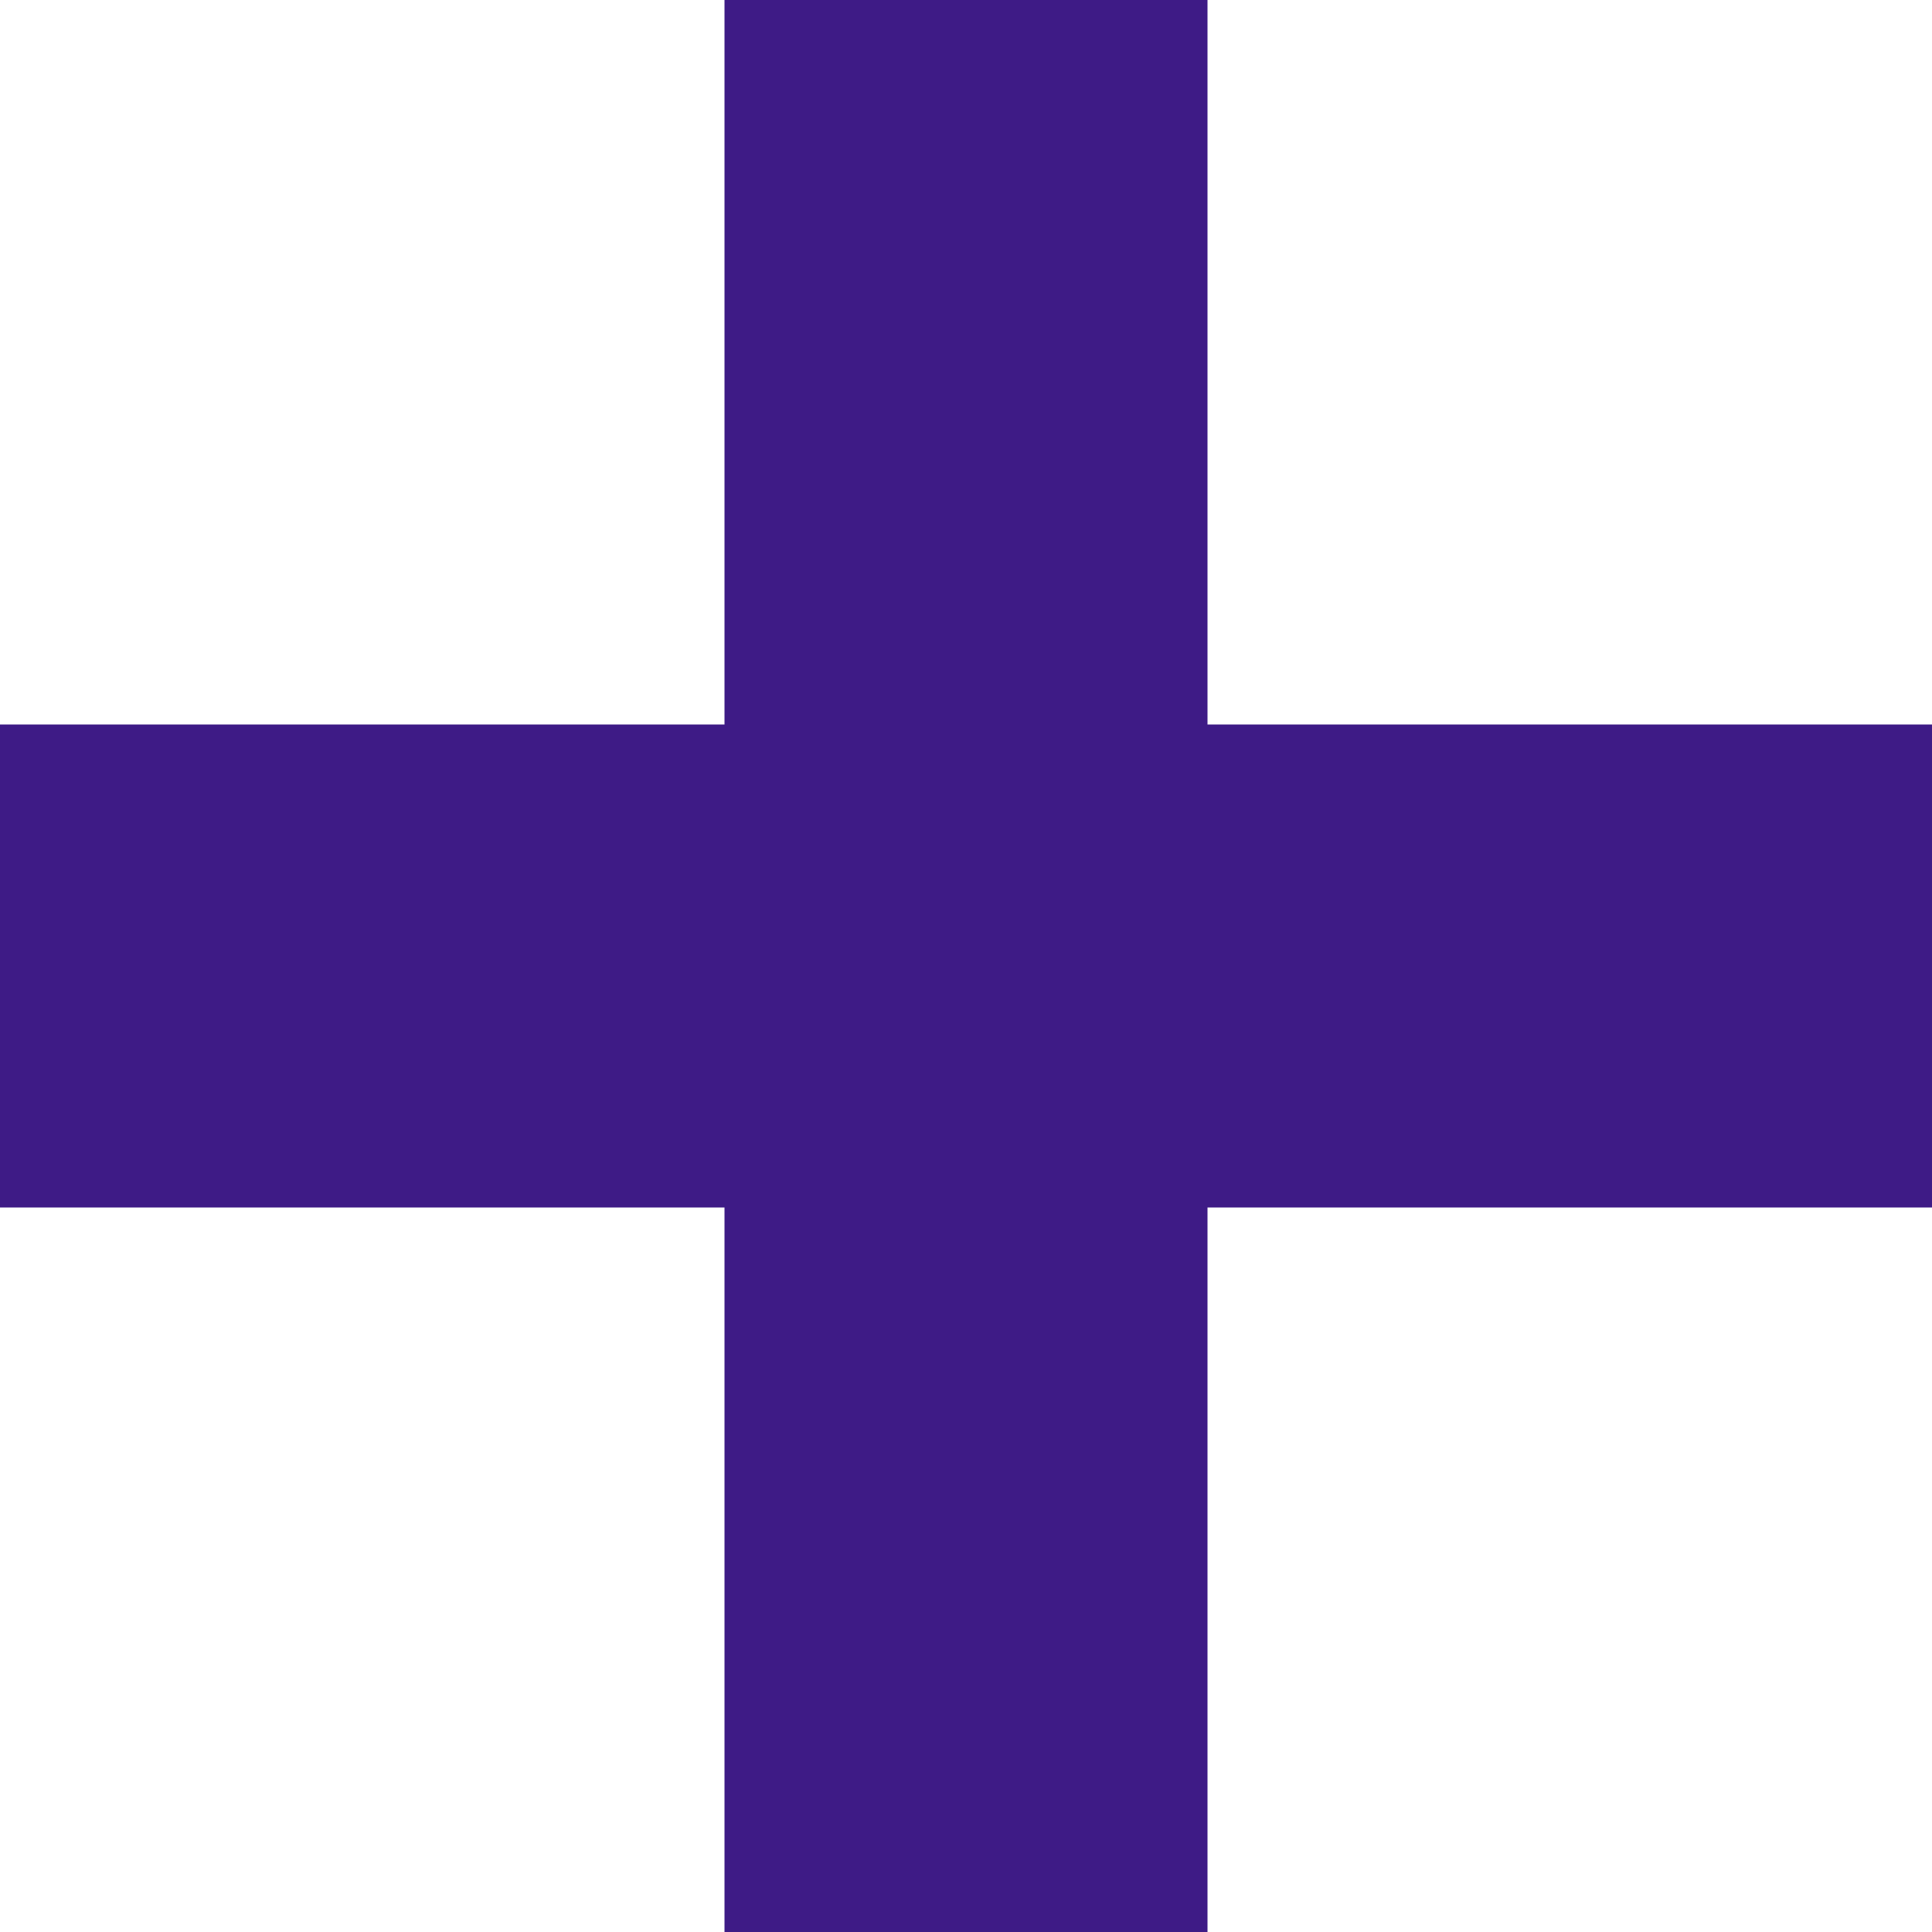
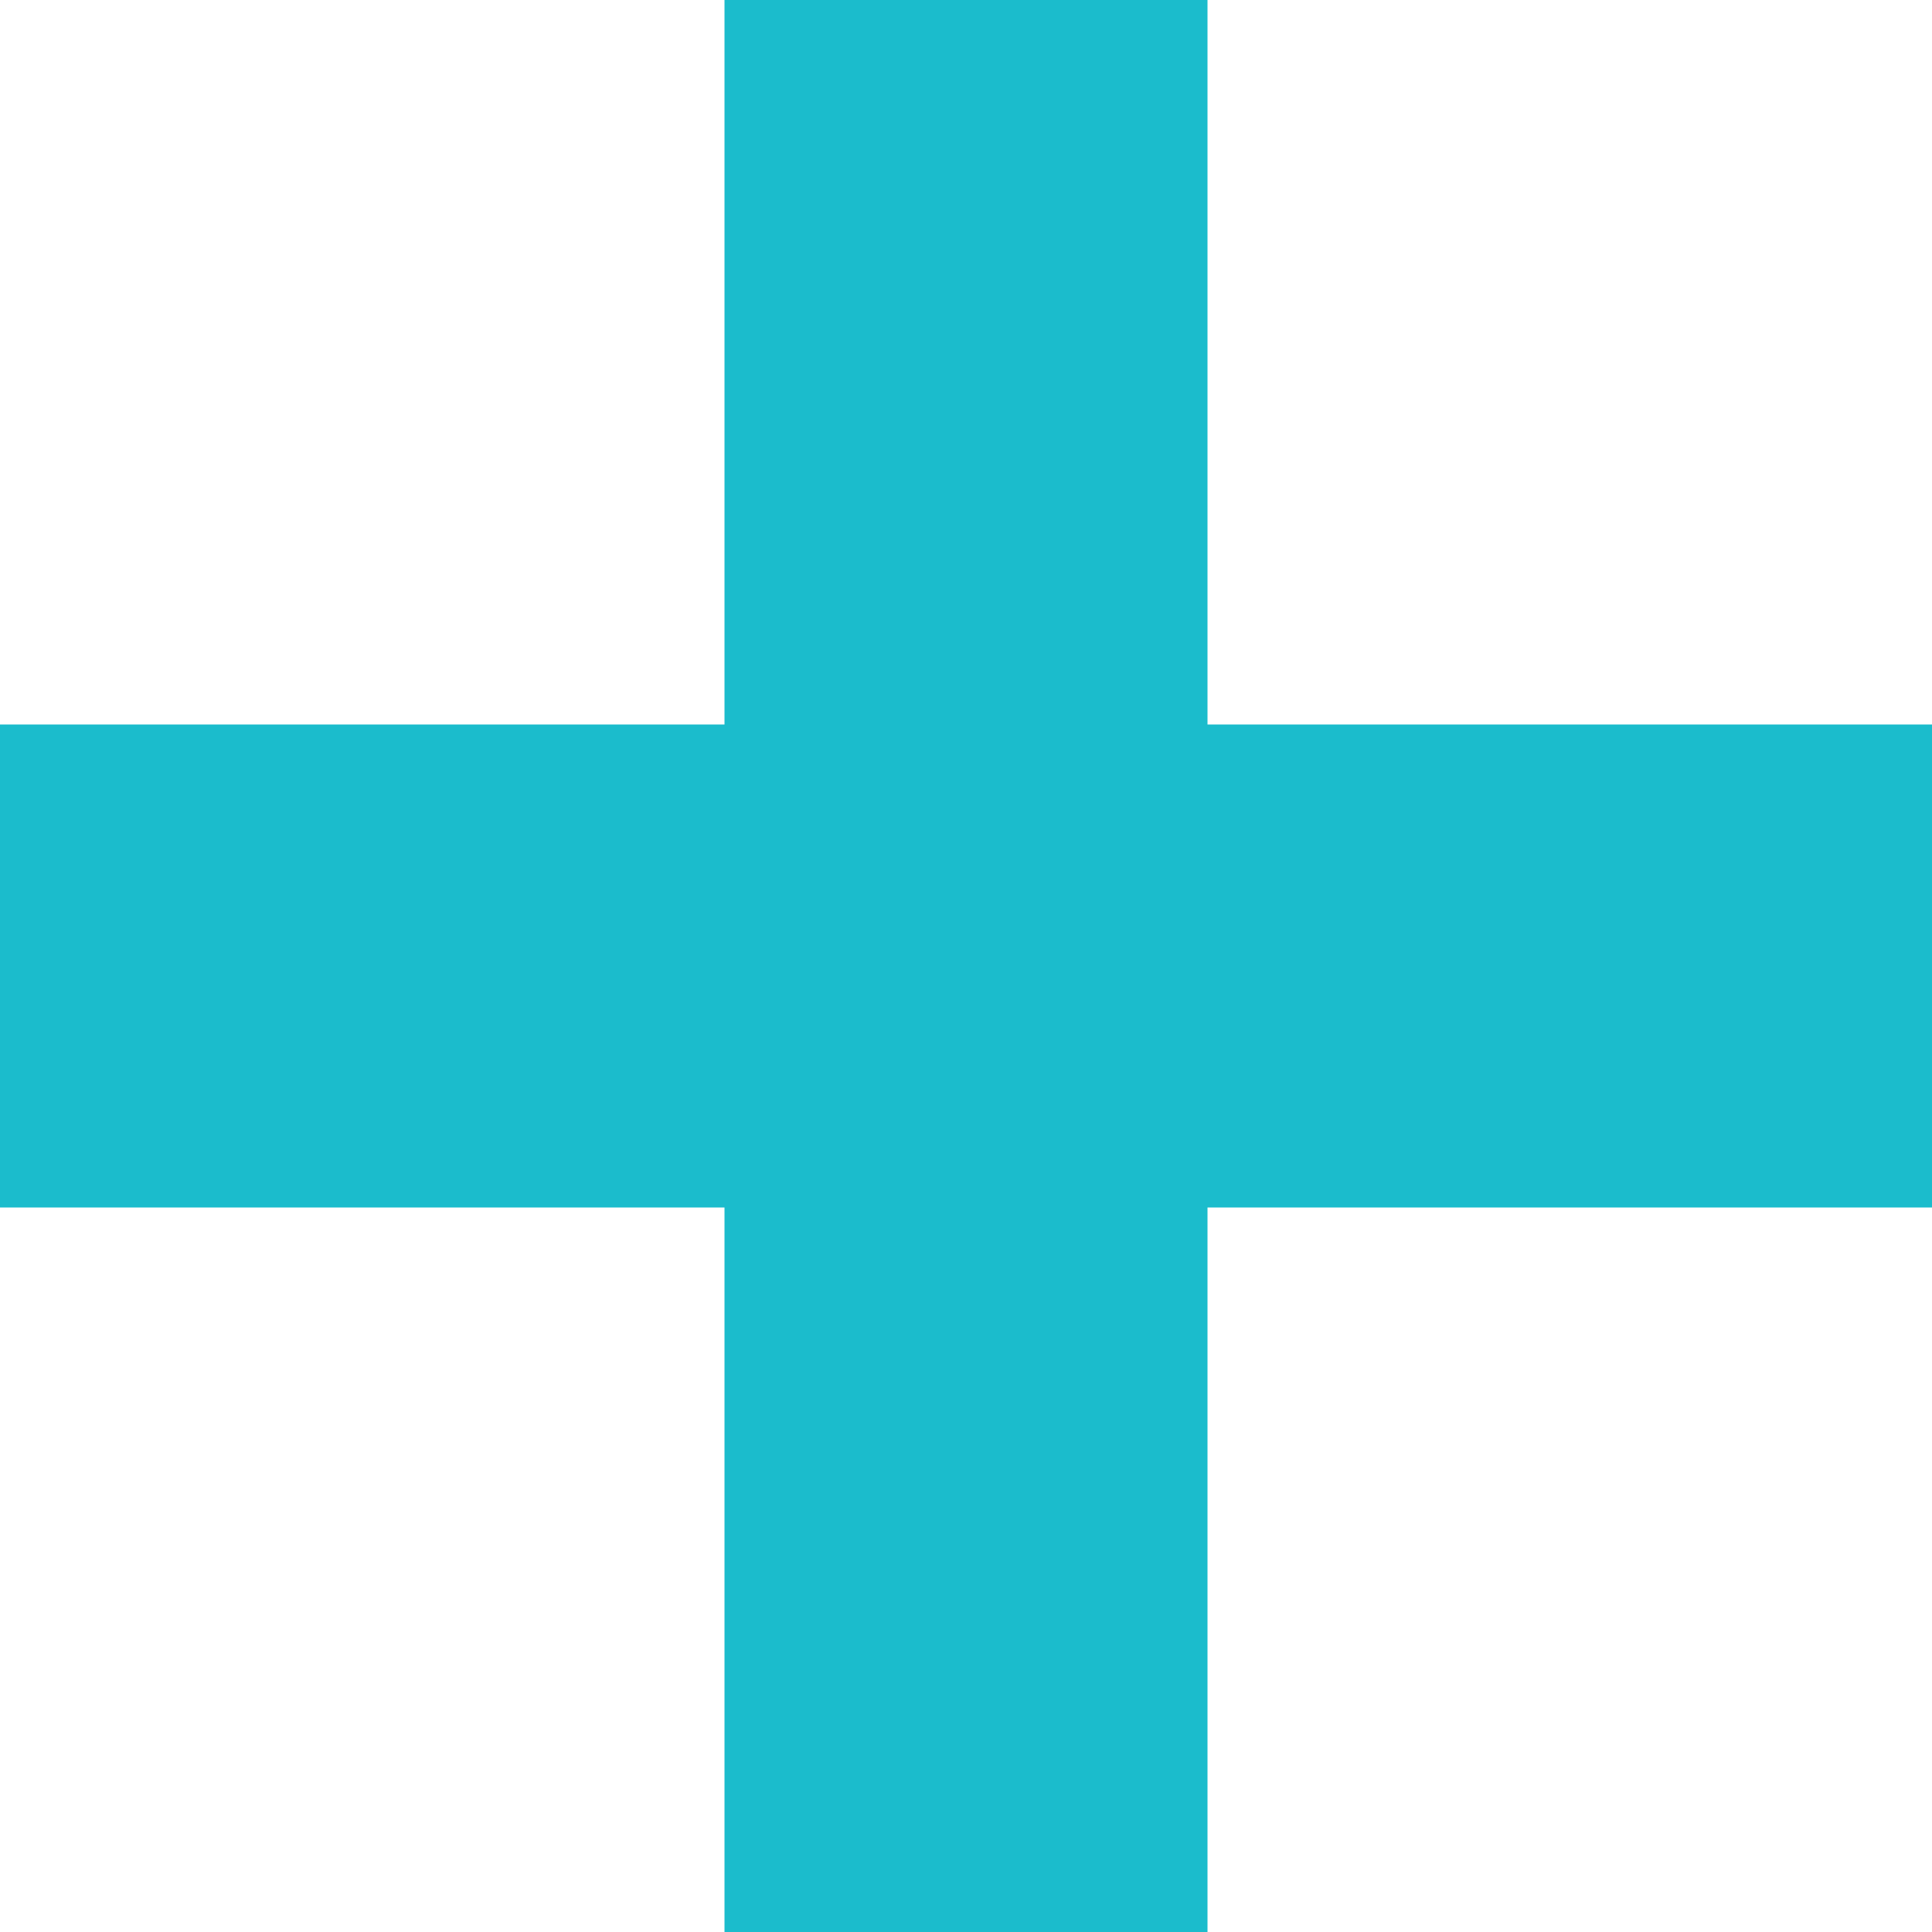
<svg xmlns="http://www.w3.org/2000/svg" width="24" height="24" viewBox="0 0 24 24" fill="none">
-   <path d="M0 9H24V15H0V9Z" fill="#3E1B86" />
-   <path d="M9 0H15V24H9V0Z" fill="#3E1B86" />
+   <path d="M0 9H24V15H0V9Z" fill="#1BBCCC" />
+   <path d="M9 0H15V24H9V0Z" fill="#1BBCCC" />
</svg>
